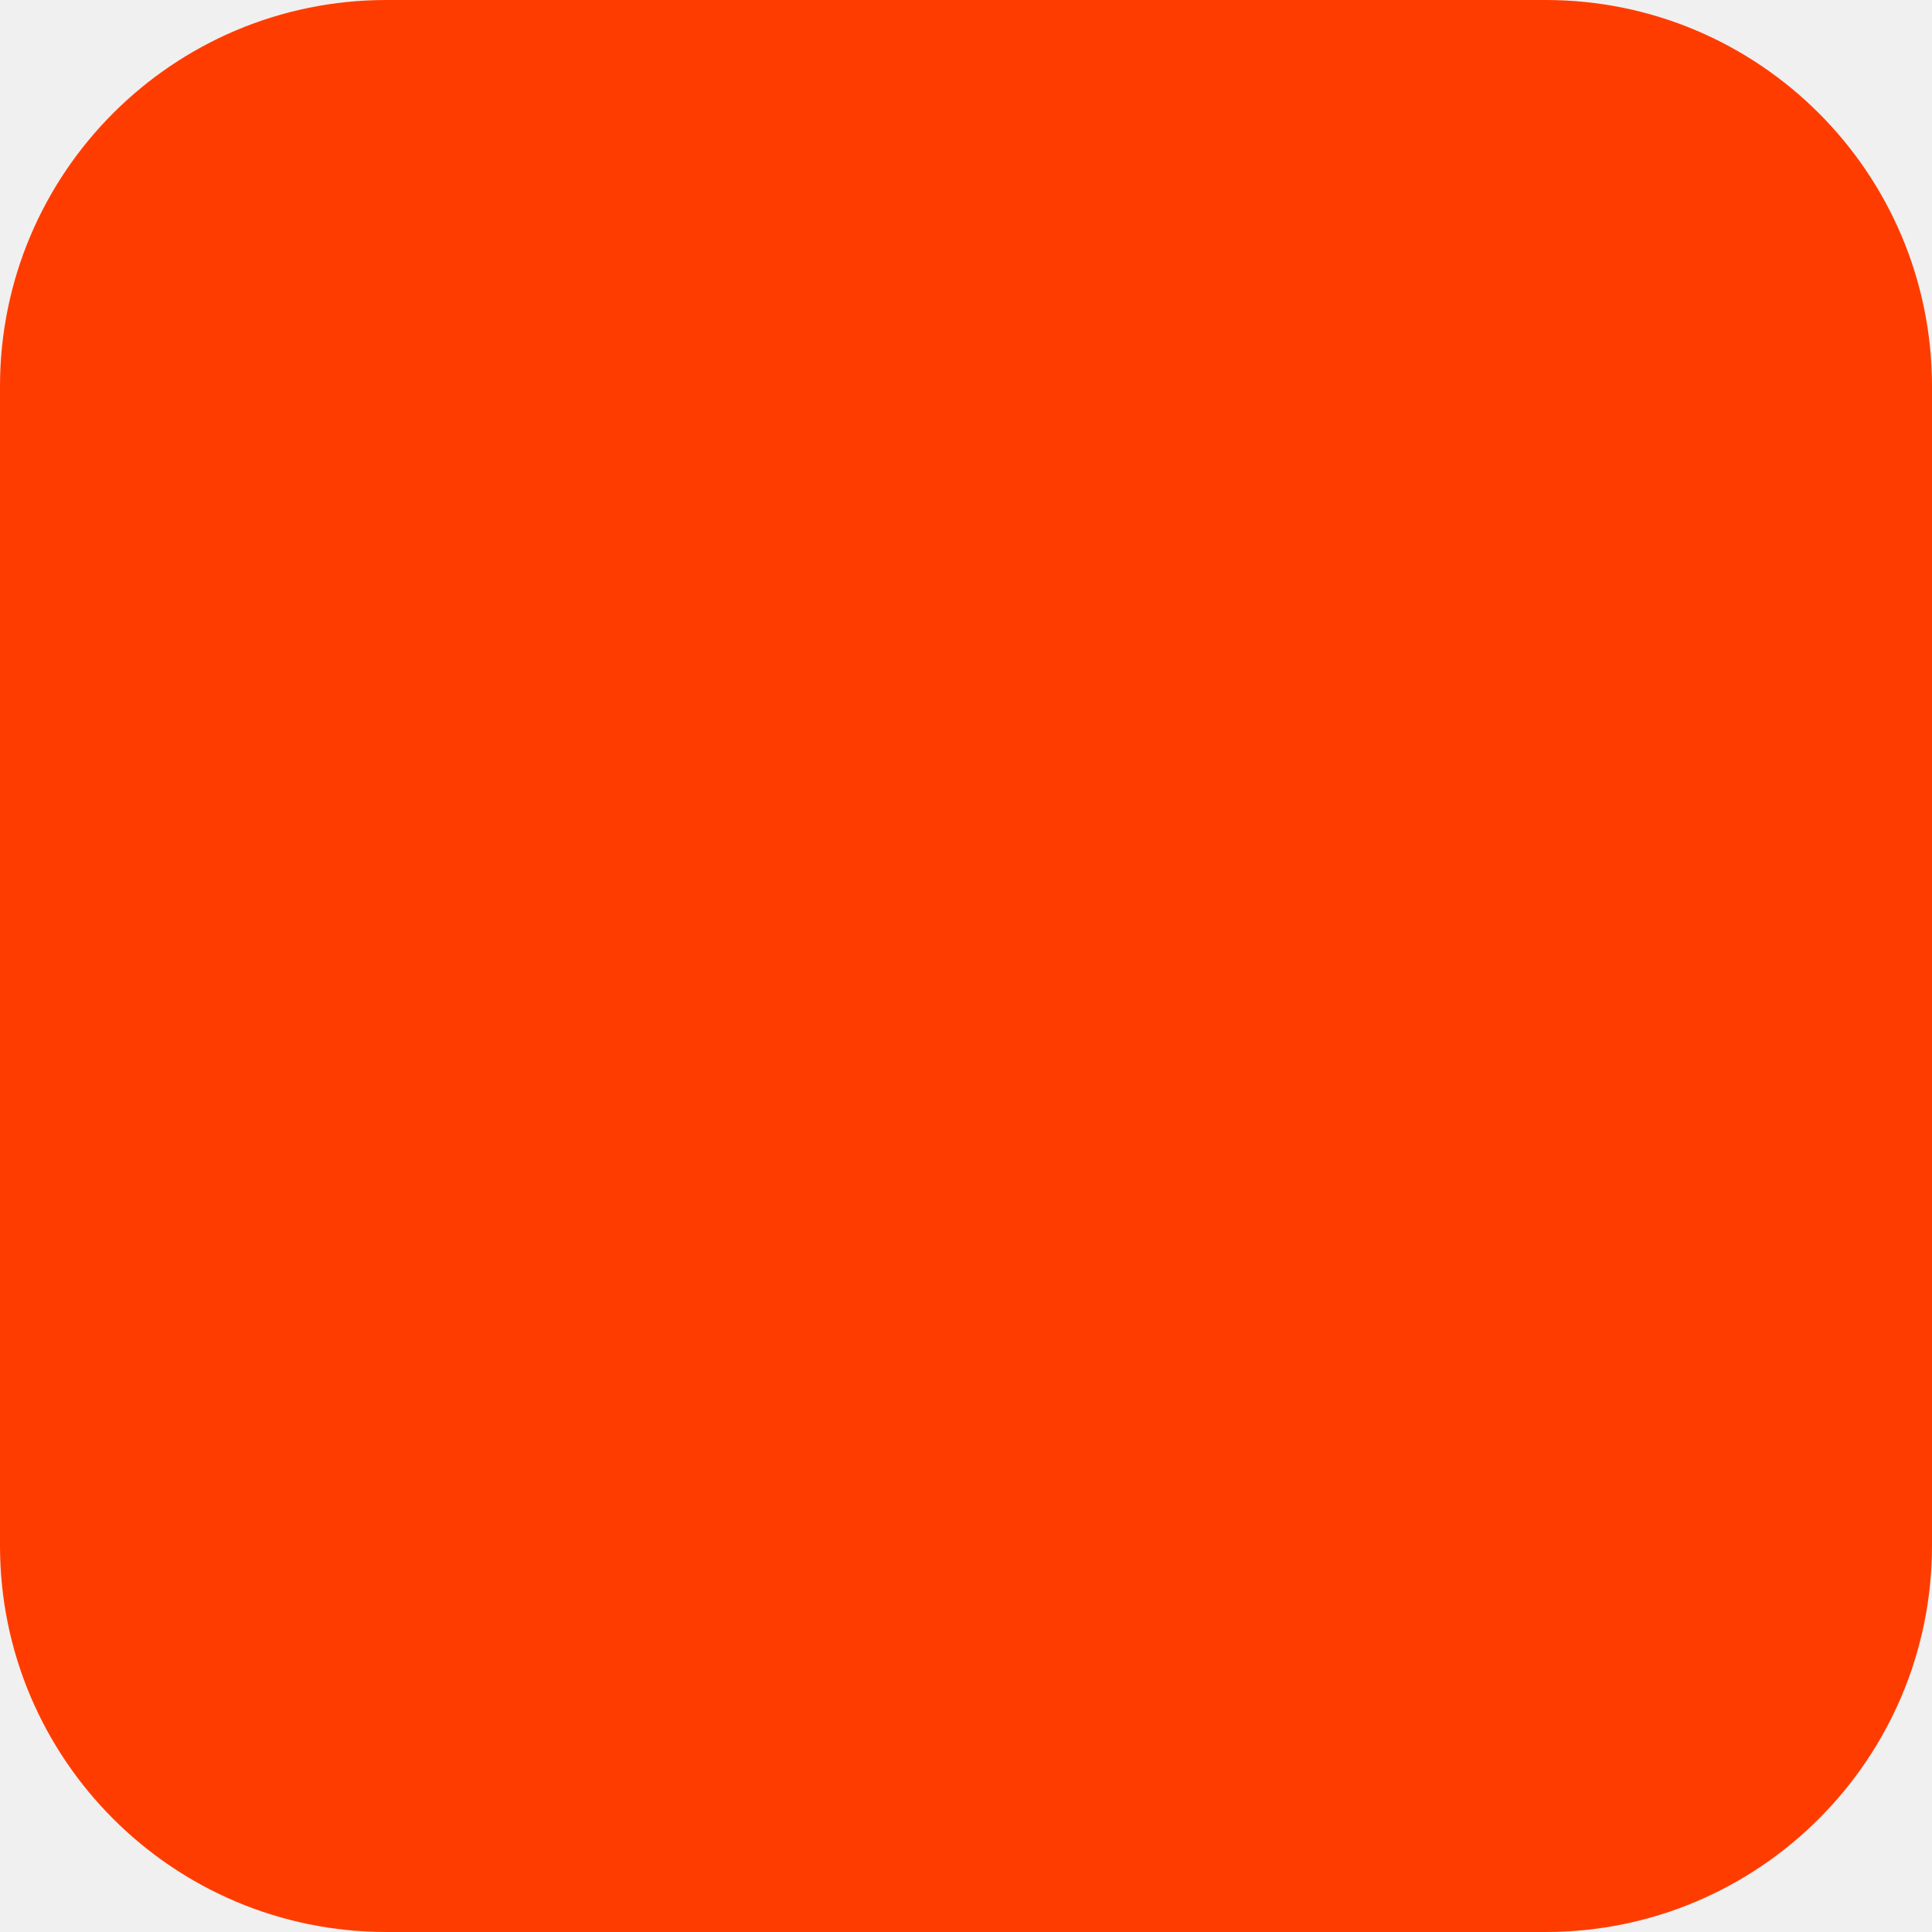
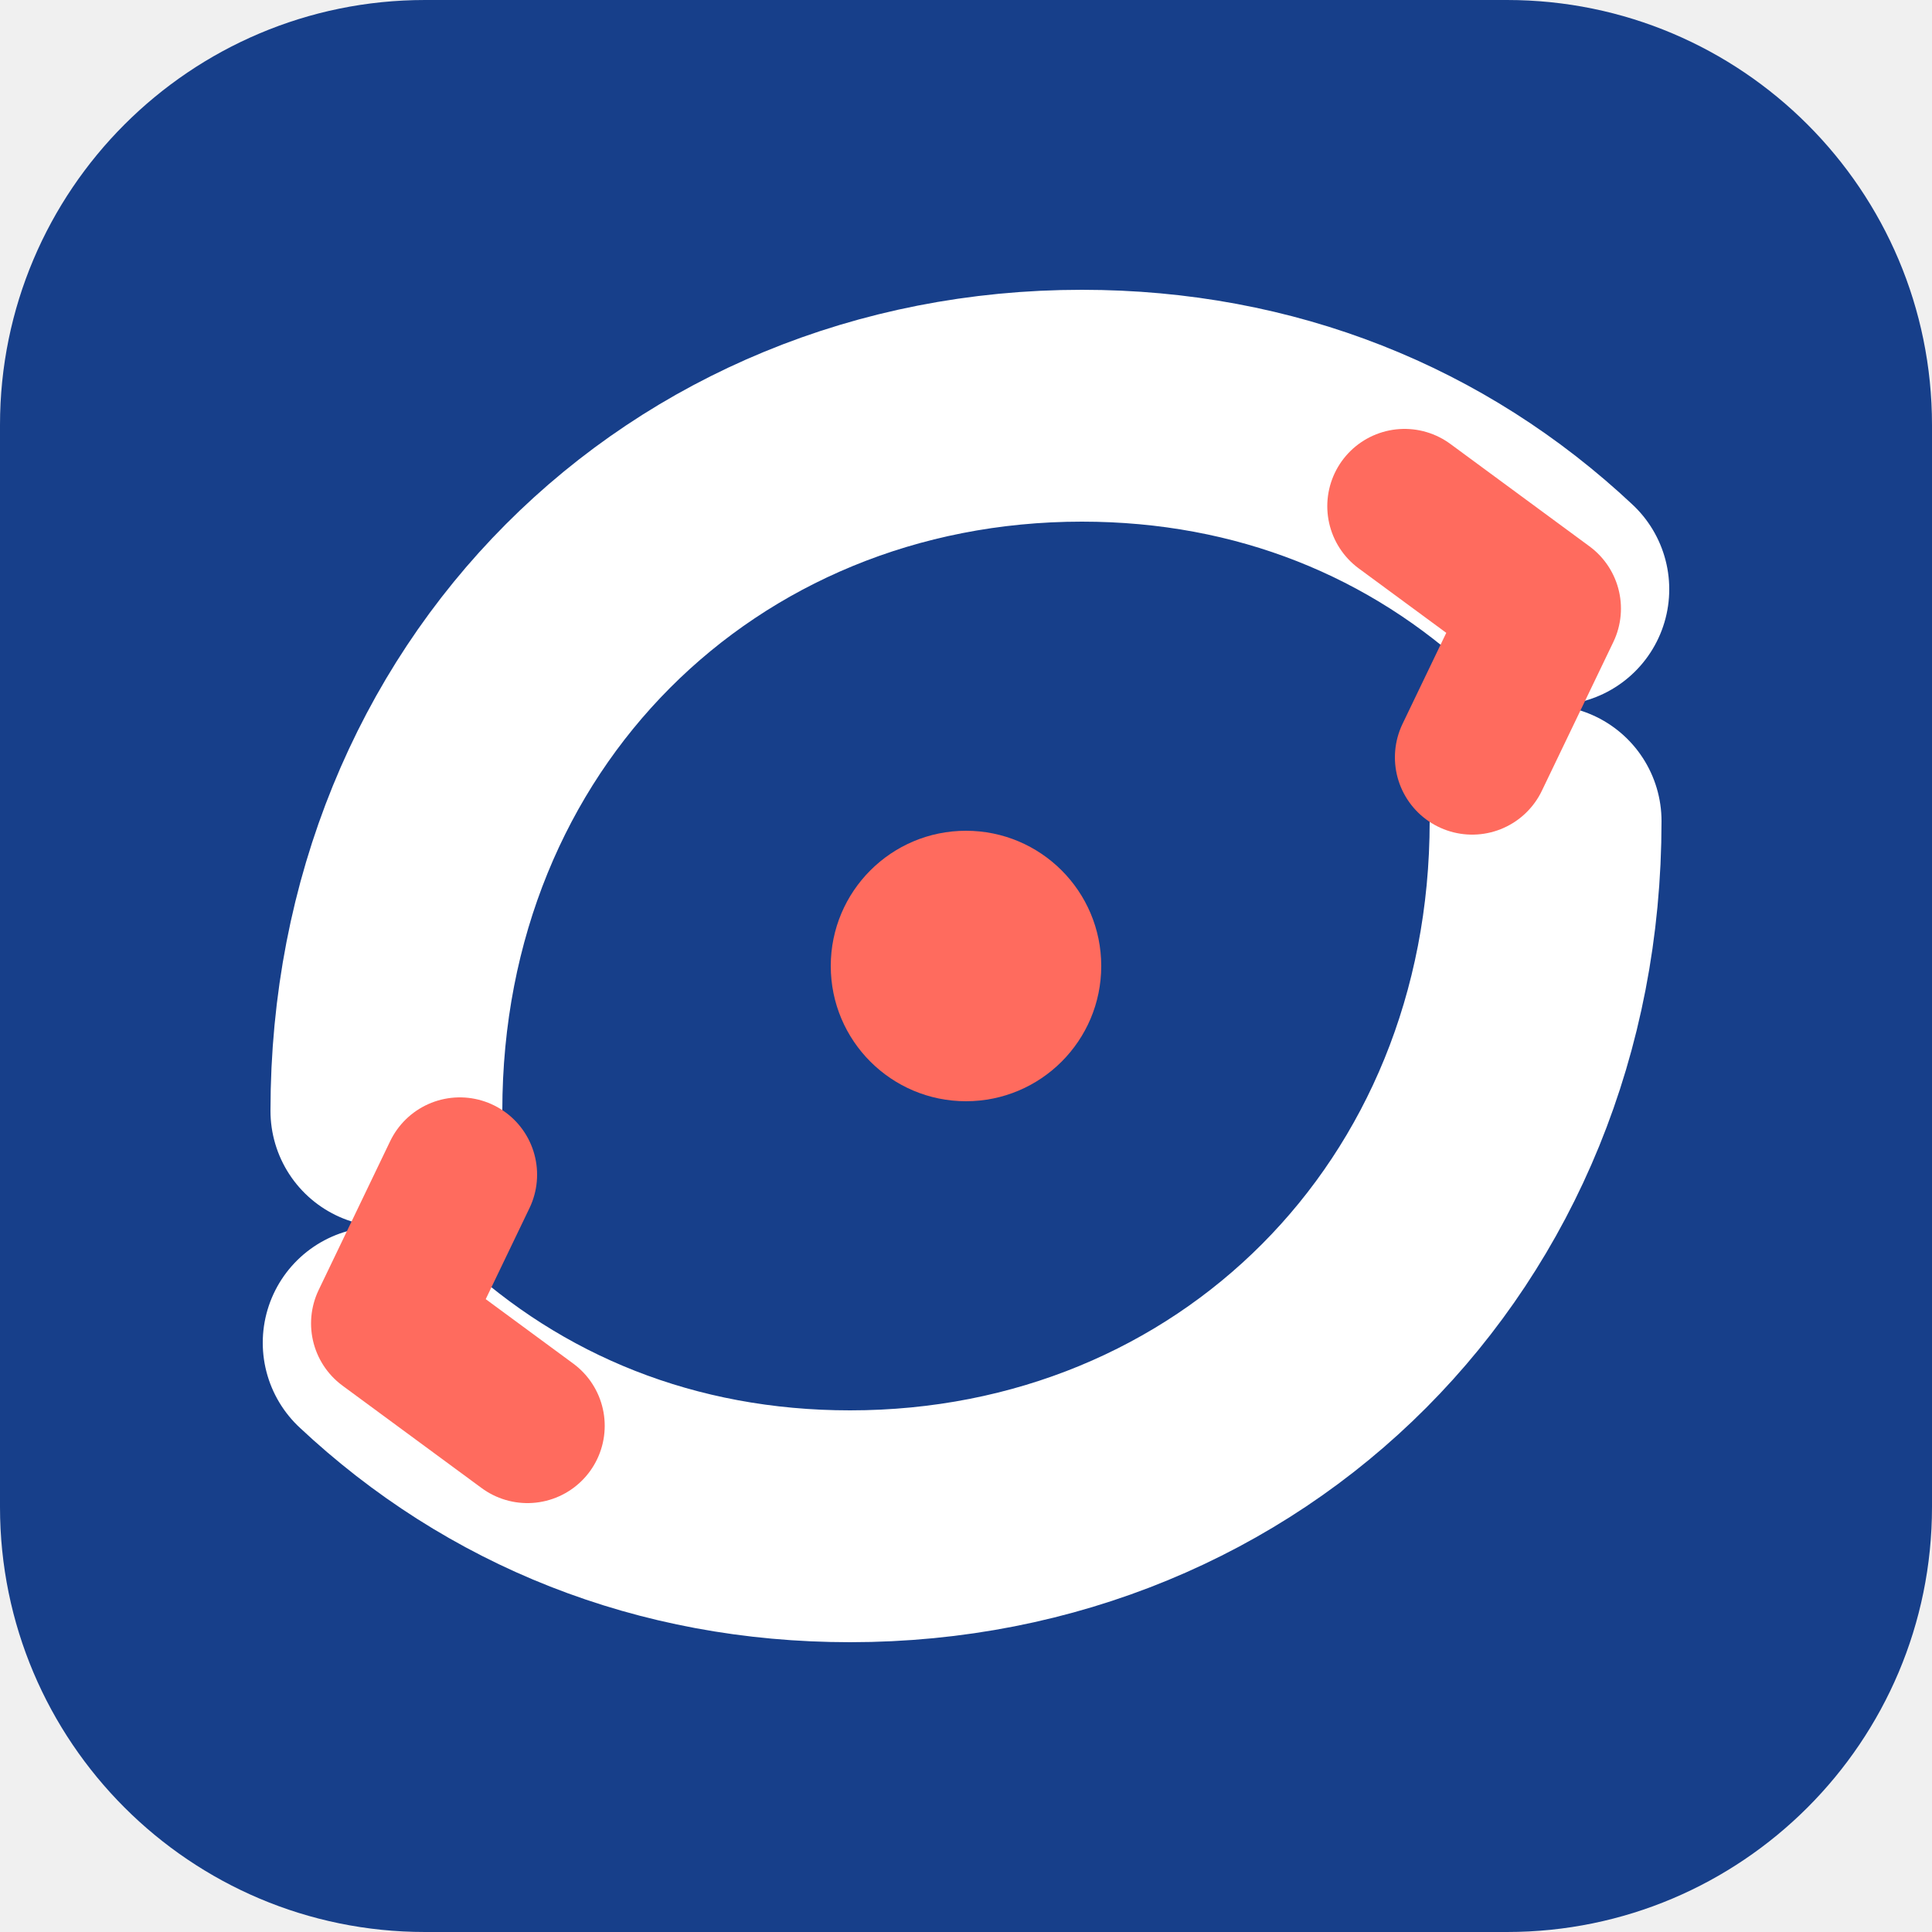
- <svg xmlns="http://www.w3.org/2000/svg" width="180" height="180" viewBox="0 0 180 180" fill="none">
-   <rect width="180" height="180" rx="36" fill="#FF3C00" />
+ <svg xmlns="http://www.w3.org/2000/svg" viewBox="0 0 100 100" fill="none">
+   <rect width="100" height="100" rx="22" fill="#173F8A" />
+   <path d="M20 57.5C20 36.5 35.8 21 56 21c9.5 0 17.9 3.4 24.4 9.5" stroke="#FFFFFF" stroke-width="12" stroke-linecap="round" />
+   <path d="M80 42.5C80 63.5 64.2 79 44 79c-9.5 0-17.9-3.4-24.4-9.5" stroke="#FFFFFF" stroke-width="12" stroke-linecap="round" />
+   <path d="M72.7 26.2 79.9 31.5 76.2 39.2" stroke="#FF6B5E" stroke-width="8" stroke-linecap="round" stroke-linejoin="round" />
+   <path d="m27.3 73.8-7.2-5.3 3.7-7.7" stroke="#FF6B5E" stroke-width="8" stroke-linecap="round" stroke-linejoin="round" />
+   <circle cx="50" cy="50" r="7" fill="#FF6B5E" />
</svg>
